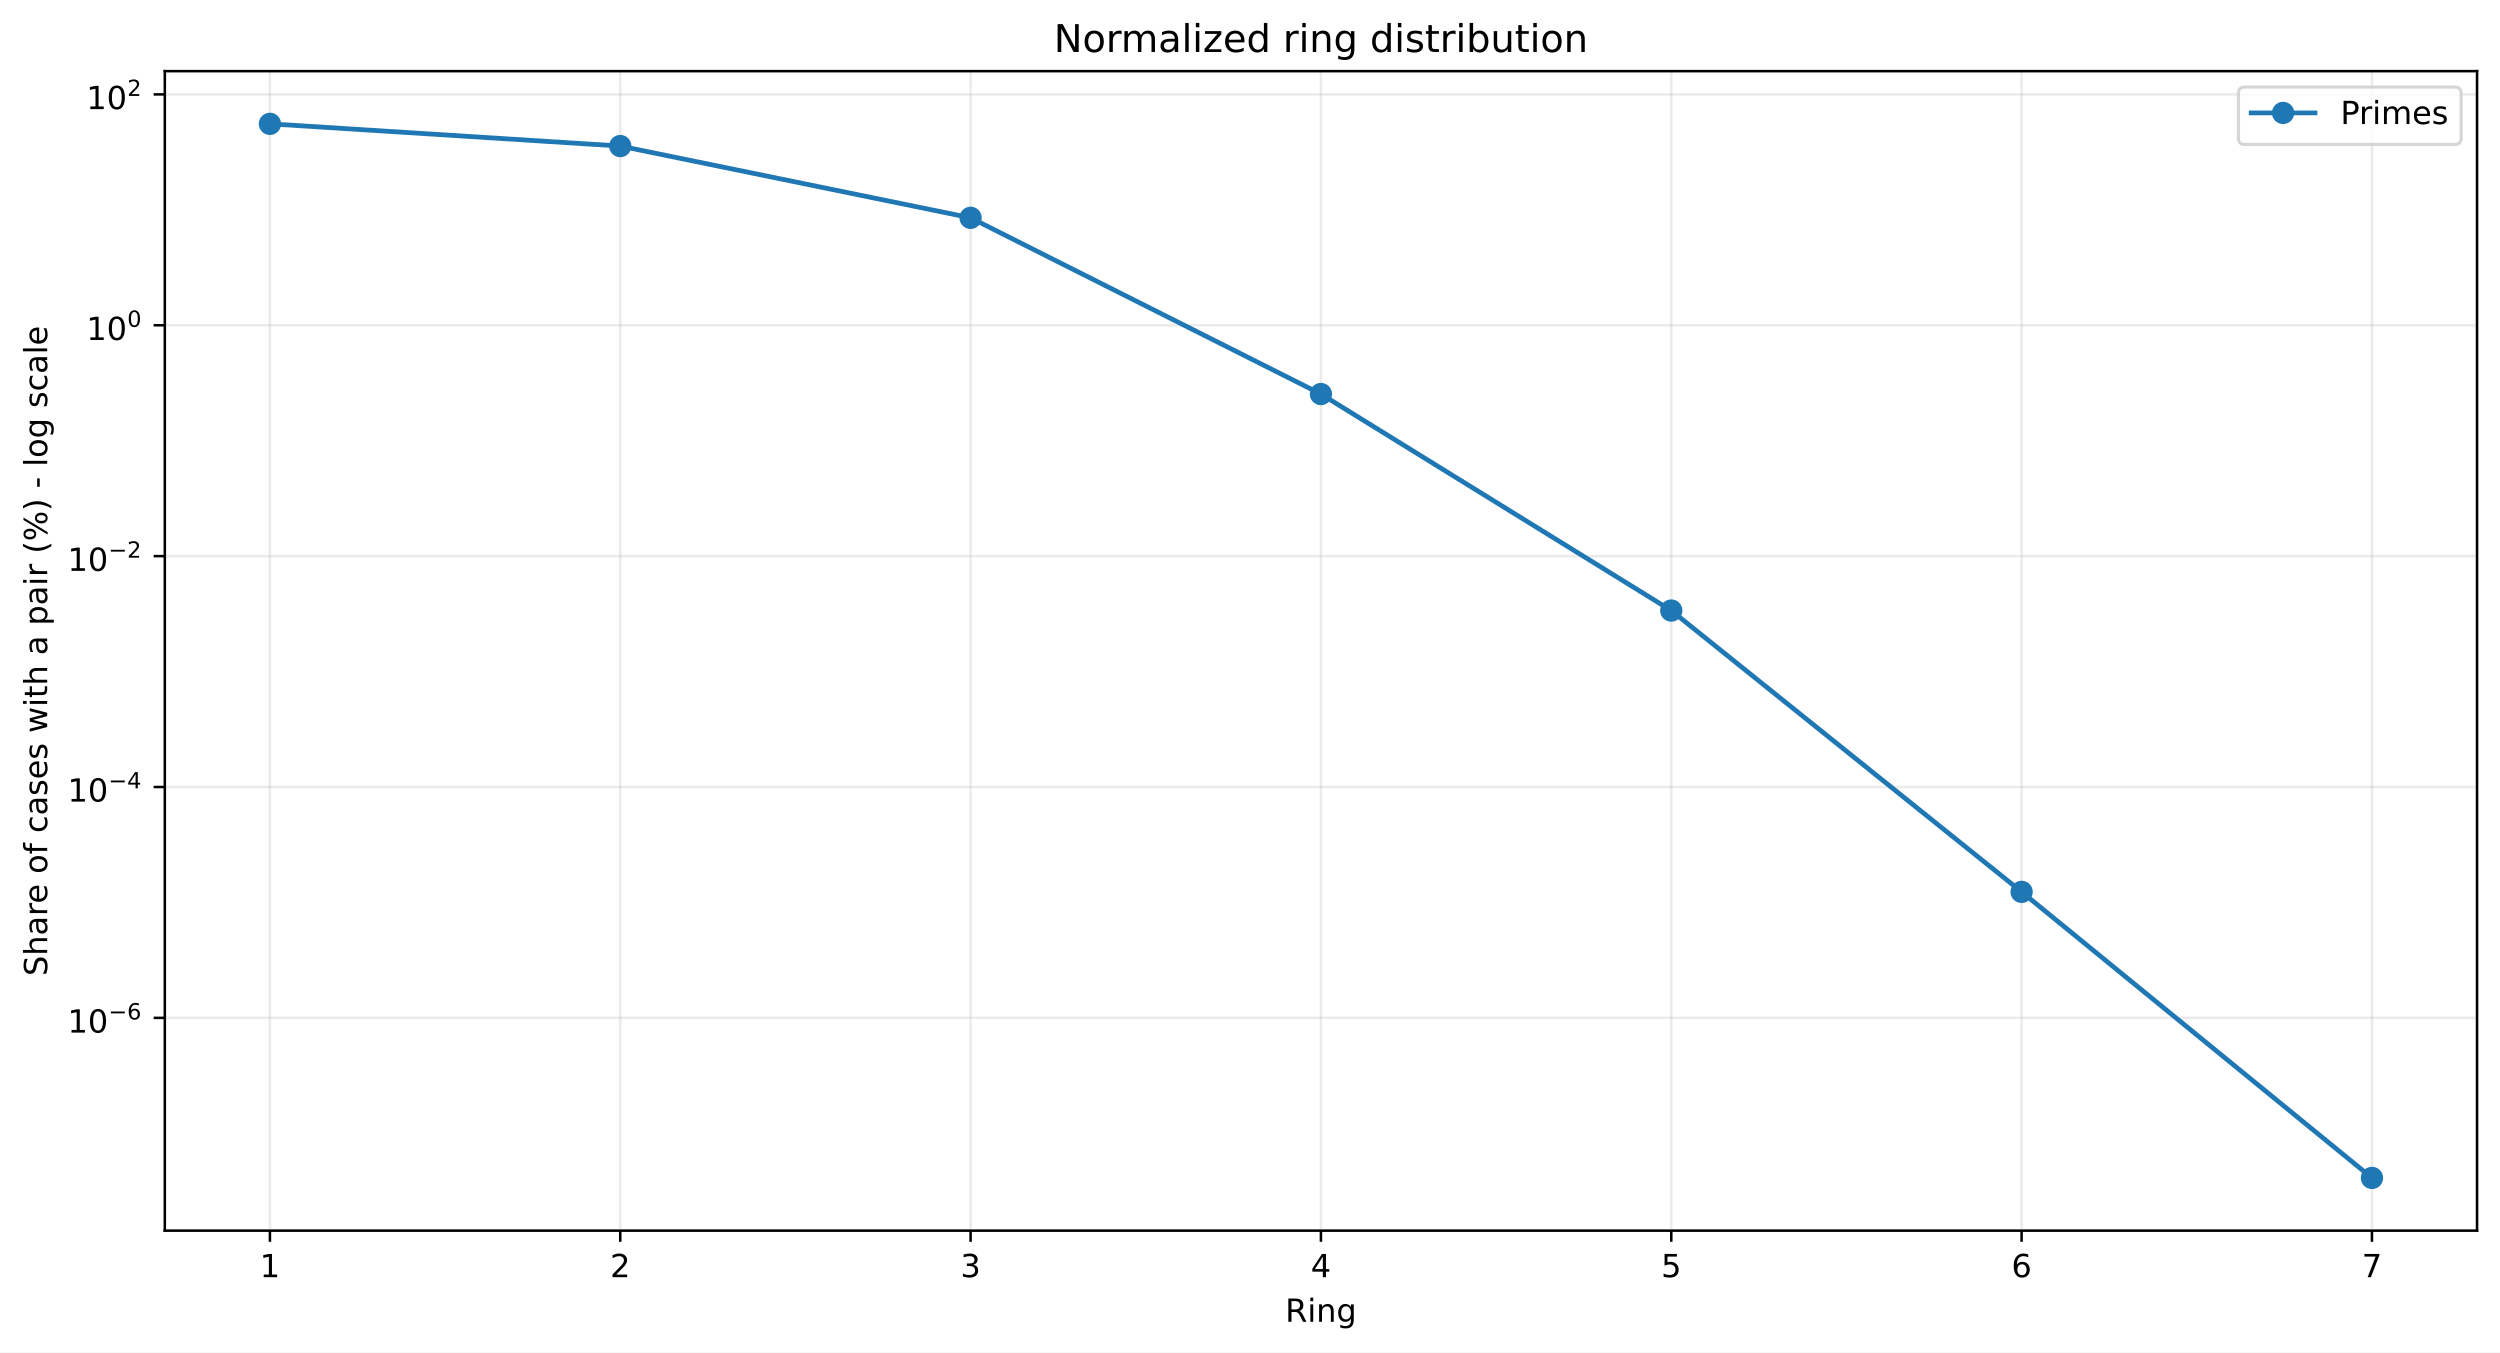
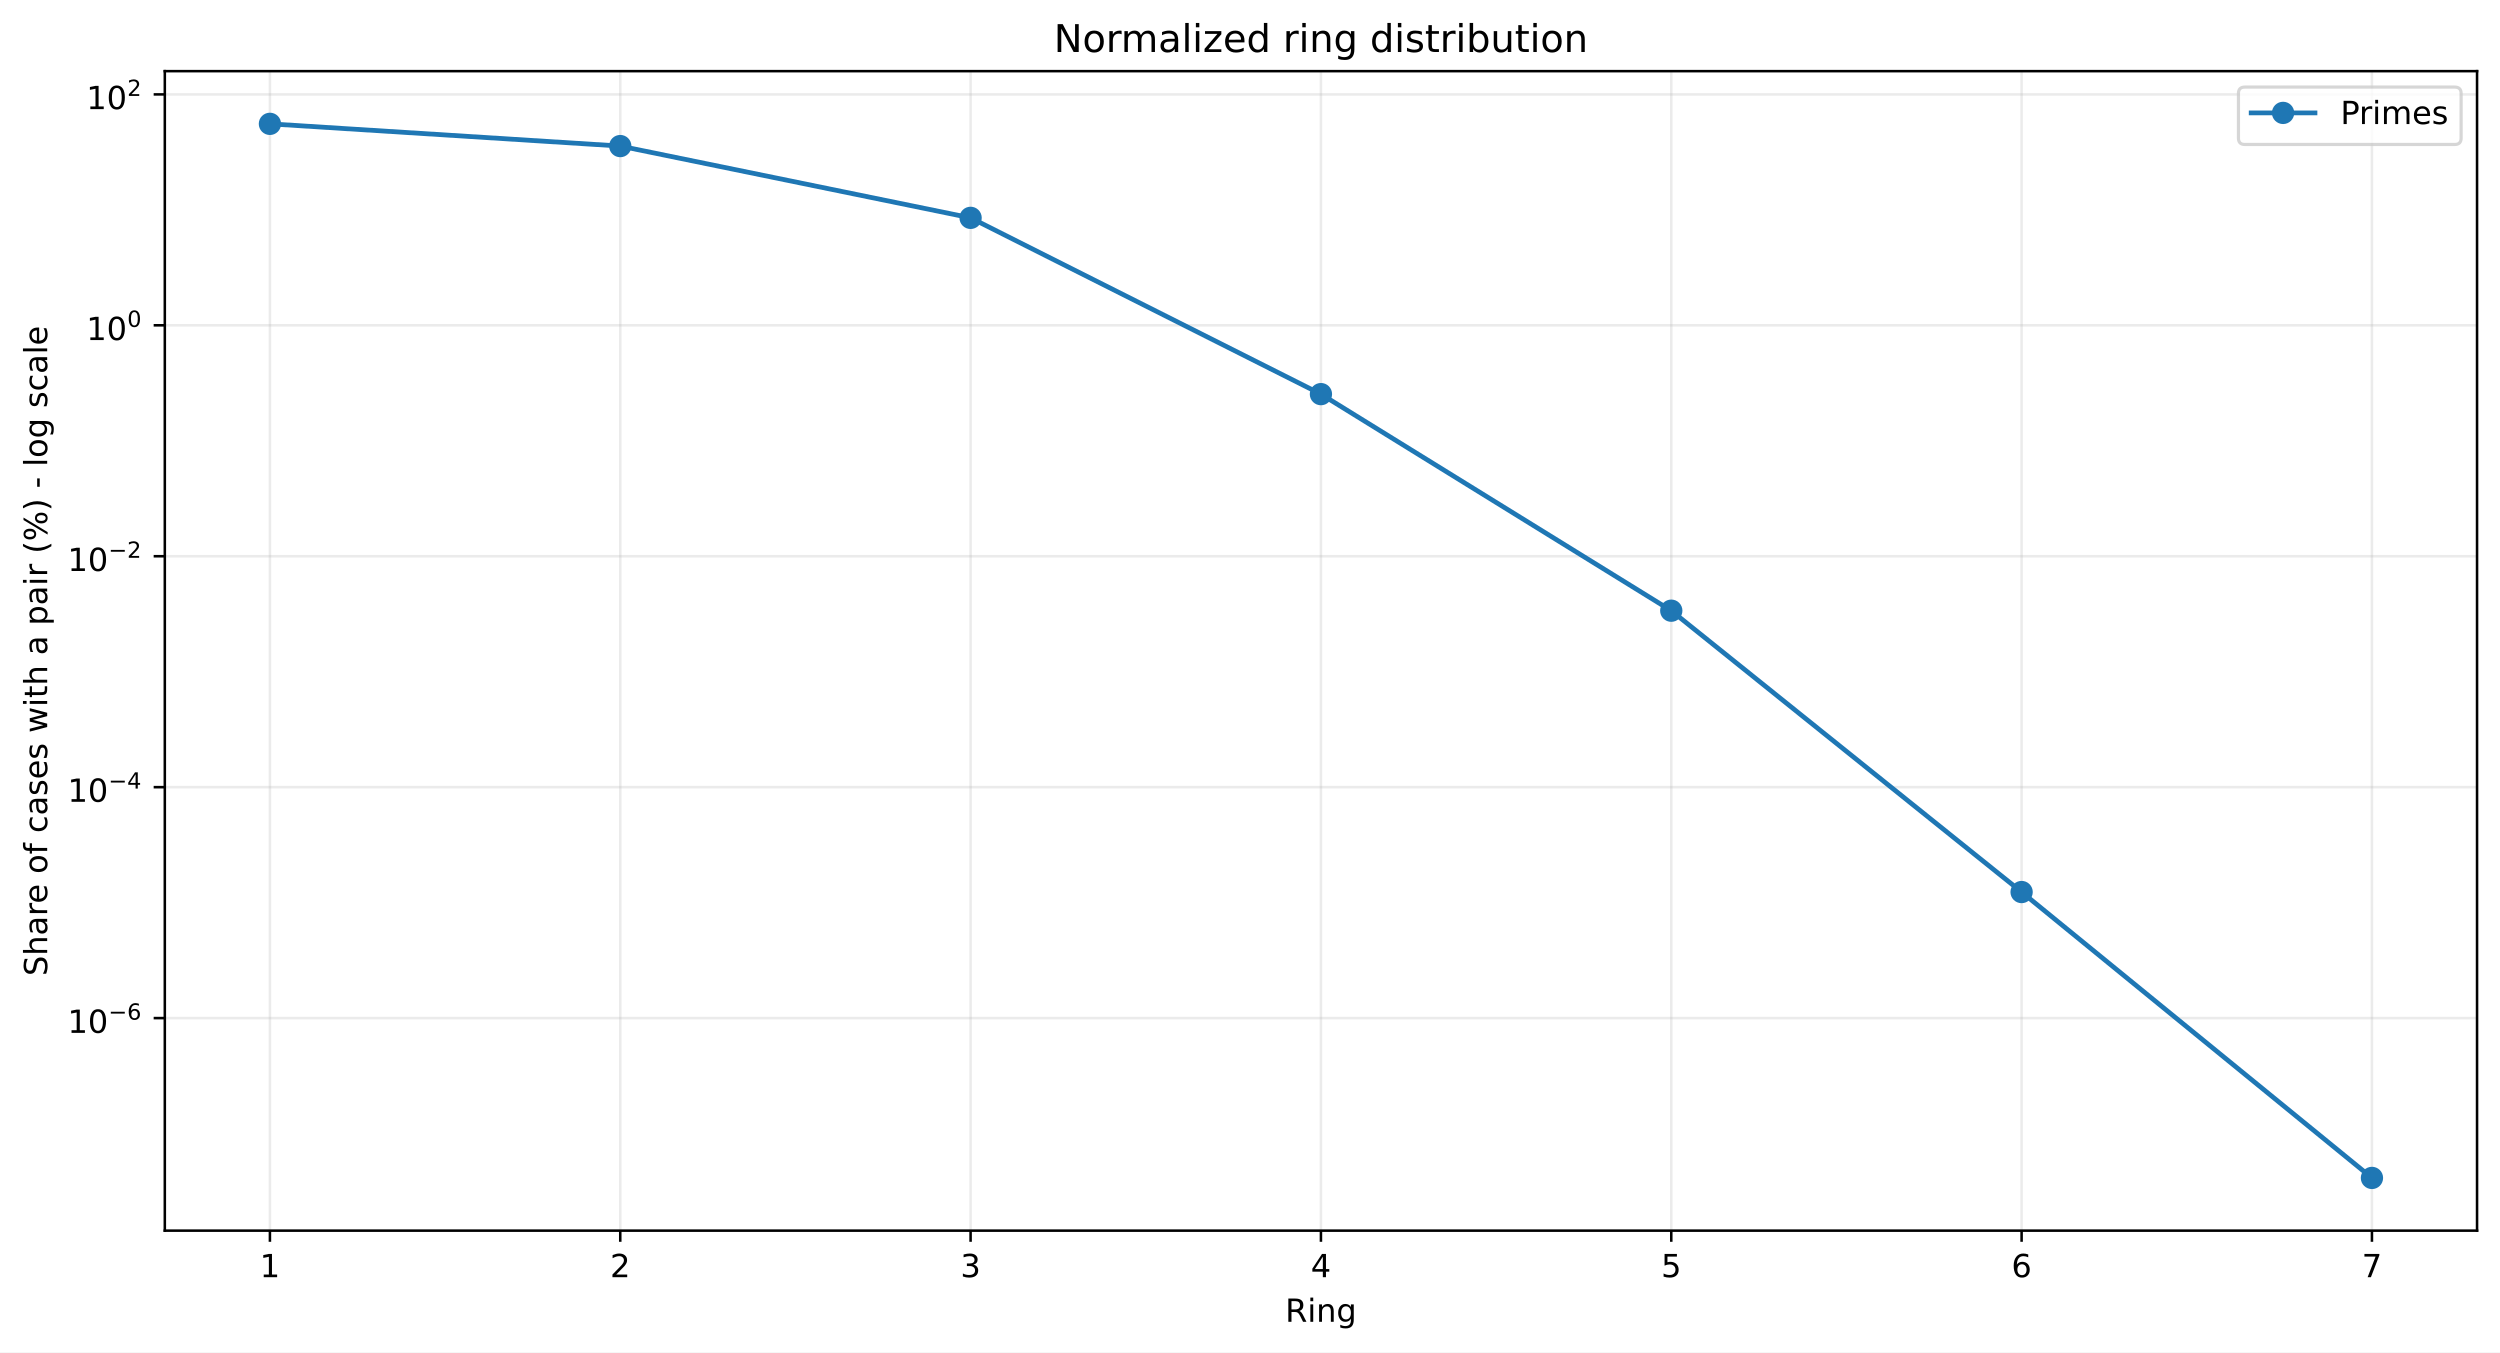
<svg xmlns="http://www.w3.org/2000/svg" xmlns:xlink="http://www.w3.org/1999/xlink" width="784.218pt" height="424.237pt" viewBox="0 0 784.218 424.237" version="1.1">
  <defs>
    <style type="text/css">*{stroke-linejoin: round; stroke-linecap: butt}</style>
  </defs>
  <g id="figure_1">
    <g id="patch_1">
      <path d="M 0 424.237  L 784.218 424.237  L 784.218 0  L 0 0  z " style="fill: #ffffff" />
    </g>
    <g id="axes_1">
      <g id="patch_2">
        <path d="M 51.701 386.036  L 777.018 386.036  L 777.018 22.318  L 51.701 22.318  z " style="fill: #ffffff" />
      </g>
      <g id="matplotlib.axis_1">
        <g id="xtick_1">
          <g id="line2d_1">
-             <path d="M 84.67 386.036  L 84.67 22.318  " clip-path="url(#p1844ee1f89)" style="fill: none; stroke: #b0b0b0; stroke-opacity: 0.25; stroke-width: 0.8; stroke-linecap: square" />
+             <path d="M 84.67 386.036  L 84.67 22.318  " clip-path="url(#p74132bd4b8)" style="fill: none; stroke: #b0b0b0; stroke-opacity: 0.25; stroke-width: 0.8; stroke-linecap: square" />
          </g>
          <g id="line2d_2">
            <defs>
-               <path id="ma1260b4578" d="M 0 0  L 0 3.5  " style="stroke: #000000; stroke-width: 0.8" />
+               <path id="m4748b10708" d="M 0 0  L 0 3.5  " style="stroke: #000000; stroke-width: 0.8" />
            </defs>
            <g>
-               <use xlink:href="#ma1260b4578" x="84.67" y="386.036" style="stroke: #000000; stroke-width: 0.8" />
+               <use xlink:href="#m4748b10708" x="84.67" y="386.036" style="stroke: #000000; stroke-width: 0.8" />
            </g>
          </g>
          <g id="text_1">
            <g transform="translate(81.48852 400.6334) scale(0.1 -0.1)">
              <defs>
                <path id="DejaVuSans-14" d="M 794 531  L 1825 531  L 1825 4091  L 703 3866  L 703 4441  L 1819 4666  L 2450 4666  L 2450 531  L 3481 531  L 3481 0  L 794 0  L 794 531  z " transform="scale(0.015625)" />
              </defs>
              <use xlink:href="#DejaVuSans-14" />
            </g>
          </g>
        </g>
        <g id="xtick_2">
          <g id="line2d_3">
-             <path d="M 194.566 386.036  L 194.566 22.318  " clip-path="url(#p1844ee1f89)" style="fill: none; stroke: #b0b0b0; stroke-opacity: 0.25; stroke-width: 0.8; stroke-linecap: square" />
+             <path d="M 194.566 386.036  L 194.566 22.318  " clip-path="url(#p74132bd4b8)" style="fill: none; stroke: #b0b0b0; stroke-opacity: 0.25; stroke-width: 0.8; stroke-linecap: square" />
          </g>
          <g id="line2d_4">
            <g>
-               <use xlink:href="#ma1260b4578" x="194.566" y="386.036" style="stroke: #000000; stroke-width: 0.8" />
+               <use xlink:href="#m4748b10708" x="194.566" y="386.036" style="stroke: #000000; stroke-width: 0.8" />
            </g>
          </g>
          <g id="text_2">
            <g transform="translate(191.3851 400.6334) scale(0.1 -0.1)">
              <defs>
                <path id="DejaVuSans-15" d="M 1228 531  L 3431 531  L 3431 0  L 469 0  L 469 531  Q 828 903 1448 1529  Q 2069 2156 2228 2338  Q 2531 2678 2651 2914  Q 2772 3150 2772 3378  Q 2772 3750 2511 3984  Q 2250 4219 1831 4219  Q 1534 4219 1204 4116  Q 875 4013 500 3803  L 500 4441  Q 881 4594 1212 4672  Q 1544 4750 1819 4750  Q 2544 4750 2975 4387  Q 3406 4025 3406 3419  Q 3406 3131 3298 2873  Q 3191 2616 2906 2266  Q 2828 2175 2409 1742  Q 1991 1309 1228 531  z " transform="scale(0.015625)" />
              </defs>
              <use xlink:href="#DejaVuSans-15" />
            </g>
          </g>
        </g>
        <g id="xtick_3">
          <g id="line2d_5">
-             <path d="M 304.463 386.036  L 304.463 22.318  " clip-path="url(#p1844ee1f89)" style="fill: none; stroke: #b0b0b0; stroke-opacity: 0.25; stroke-width: 0.8; stroke-linecap: square" />
+             <path d="M 304.463 386.036  L 304.463 22.318  " clip-path="url(#p74132bd4b8)" style="fill: none; stroke: #b0b0b0; stroke-opacity: 0.25; stroke-width: 0.8; stroke-linecap: square" />
          </g>
          <g id="line2d_6">
            <g>
-               <use xlink:href="#ma1260b4578" x="304.463" y="386.036" style="stroke: #000000; stroke-width: 0.8" />
+               <use xlink:href="#m4748b10708" x="304.463" y="386.036" style="stroke: #000000; stroke-width: 0.8" />
            </g>
          </g>
          <g id="text_3">
            <g transform="translate(301.2817 400.6334) scale(0.1 -0.1)">
              <defs>
                <path id="DejaVuSans-16" d="M 2597 2516  Q 3050 2419 3304 2112  Q 3559 1806 3559 1356  Q 3559 666 3084 287  Q 2609 -91 1734 -91  Q 1441 -91 1130 -33  Q 819 25 488 141  L 488 750  Q 750 597 1062 519  Q 1375 441 1716 441  Q 2309 441 2620 675  Q 2931 909 2931 1356  Q 2931 1769 2642 2001  Q 2353 2234 1838 2234  L 1294 2234  L 1294 2753  L 1863 2753  Q 2328 2753 2575 2939  Q 2822 3125 2822 3475  Q 2822 3834 2567 4026  Q 2313 4219 1838 4219  Q 1578 4219 1281 4162  Q 984 4106 628 3988  L 628 4550  Q 988 4650 1302 4700  Q 1616 4750 1894 4750  Q 2613 4750 3031 4423  Q 3450 4097 3450 3541  Q 3450 3153 3228 2886  Q 3006 2619 2597 2516  z " transform="scale(0.015625)" />
              </defs>
              <use xlink:href="#DejaVuSans-16" />
            </g>
          </g>
        </g>
        <g id="xtick_4">
          <g id="line2d_7">
-             <path d="M 414.36 386.036  L 414.36 22.318  " clip-path="url(#p1844ee1f89)" style="fill: none; stroke: #b0b0b0; stroke-opacity: 0.25; stroke-width: 0.8; stroke-linecap: square" />
+             <path d="M 414.36 386.036  L 414.36 22.318  " clip-path="url(#p74132bd4b8)" style="fill: none; stroke: #b0b0b0; stroke-opacity: 0.25; stroke-width: 0.8; stroke-linecap: square" />
          </g>
          <g id="line2d_8">
            <g>
-               <use xlink:href="#ma1260b4578" x="414.36" y="386.036" style="stroke: #000000; stroke-width: 0.8" />
+               <use xlink:href="#m4748b10708" x="414.36" y="386.036" style="stroke: #000000; stroke-width: 0.8" />
            </g>
          </g>
          <g id="text_4">
            <g transform="translate(411.1784 400.6334) scale(0.1 -0.1)">
              <defs>
                <path id="DejaVuSans-17" d="M 2419 4116  L 825 1625  L 2419 1625  L 2419 4116  z M 2253 4666  L 3047 4666  L 3047 1625  L 3713 1625  L 3713 1100  L 3047 1100  L 3047 0  L 2419 0  L 2419 1100  L 313 1100  L 313 1709  L 2253 4666  z " transform="scale(0.015625)" />
              </defs>
              <use xlink:href="#DejaVuSans-17" />
            </g>
          </g>
        </g>
        <g id="xtick_5">
          <g id="line2d_9">
-             <path d="M 524.256 386.036  L 524.256 22.318  " clip-path="url(#p1844ee1f89)" style="fill: none; stroke: #b0b0b0; stroke-opacity: 0.25; stroke-width: 0.8; stroke-linecap: square" />
+             <path d="M 524.256 386.036  L 524.256 22.318  " clip-path="url(#p74132bd4b8)" style="fill: none; stroke: #b0b0b0; stroke-opacity: 0.25; stroke-width: 0.8; stroke-linecap: square" />
          </g>
          <g id="line2d_10">
            <g>
-               <use xlink:href="#ma1260b4578" x="524.256" y="386.036" style="stroke: #000000; stroke-width: 0.8" />
+               <use xlink:href="#m4748b10708" x="524.256" y="386.036" style="stroke: #000000; stroke-width: 0.8" />
            </g>
          </g>
          <g id="text_5">
            <g transform="translate(521.075 400.6334) scale(0.1 -0.1)">
              <defs>
                <path id="DejaVuSans-18" d="M 691 4666  L 3169 4666  L 3169 4134  L 1269 4134  L 1269 2991  Q 1406 3038 1543 3061  Q 1681 3084 1819 3084  Q 2600 3084 3056 2656  Q 3513 2228 3513 1497  Q 3513 744 3044 326  Q 2575 -91 1722 -91  Q 1428 -91 1123 -41  Q 819 9 494 109  L 494 744  Q 775 591 1075 516  Q 1375 441 1709 441  Q 2250 441 2565 725  Q 2881 1009 2881 1497  Q 2881 1984 2565 2268  Q 2250 2553 1709 2553  Q 1456 2553 1204 2497  Q 953 2441 691 2322  L 691 4666  z " transform="scale(0.015625)" />
              </defs>
              <use xlink:href="#DejaVuSans-18" />
            </g>
          </g>
        </g>
        <g id="xtick_6">
          <g id="line2d_11">
-             <path d="M 634.153 386.036  L 634.153 22.318  " clip-path="url(#p1844ee1f89)" style="fill: none; stroke: #b0b0b0; stroke-opacity: 0.25; stroke-width: 0.8; stroke-linecap: square" />
+             <path d="M 634.153 386.036  L 634.153 22.318  " clip-path="url(#p74132bd4b8)" style="fill: none; stroke: #b0b0b0; stroke-opacity: 0.25; stroke-width: 0.8; stroke-linecap: square" />
          </g>
          <g id="line2d_12">
            <g>
-               <use xlink:href="#ma1260b4578" x="634.153" y="386.036" style="stroke: #000000; stroke-width: 0.8" />
+               <use xlink:href="#m4748b10708" x="634.153" y="386.036" style="stroke: #000000; stroke-width: 0.8" />
            </g>
          </g>
          <g id="text_6">
            <g transform="translate(630.9716 400.6334) scale(0.1 -0.1)">
              <defs>
                <path id="DejaVuSans-19" d="M 2113 2584  Q 1688 2584 1439 2293  Q 1191 2003 1191 1497  Q 1191 994 1439 701  Q 1688 409 2113 409  Q 2538 409 2786 701  Q 3034 994 3034 1497  Q 3034 2003 2786 2293  Q 2538 2584 2113 2584  z M 3366 4563  L 3366 3988  Q 3128 4100 2886 4159  Q 2644 4219 2406 4219  Q 1781 4219 1451 3797  Q 1122 3375 1075 2522  Q 1259 2794 1537 2939  Q 1816 3084 2150 3084  Q 2853 3084 3261 2657  Q 3669 2231 3669 1497  Q 3669 778 3244 343  Q 2819 -91 2113 -91  Q 1303 -91 875 529  Q 447 1150 447 2328  Q 447 3434 972 4092  Q 1497 4750 2381 4750  Q 2619 4750 2861 4703  Q 3103 4656 3366 4563  z " transform="scale(0.015625)" />
              </defs>
              <use xlink:href="#DejaVuSans-19" />
            </g>
          </g>
        </g>
        <g id="xtick_7">
          <g id="line2d_13">
-             <path d="M 744.049 386.036  L 744.049 22.318  " clip-path="url(#p1844ee1f89)" style="fill: none; stroke: #b0b0b0; stroke-opacity: 0.25; stroke-width: 0.8; stroke-linecap: square" />
+             <path d="M 744.049 386.036  L 744.049 22.318  " clip-path="url(#p74132bd4b8)" style="fill: none; stroke: #b0b0b0; stroke-opacity: 0.25; stroke-width: 0.8; stroke-linecap: square" />
          </g>
          <g id="line2d_14">
            <g>
-               <use xlink:href="#ma1260b4578" x="744.049" y="386.036" style="stroke: #000000; stroke-width: 0.8" />
+               <use xlink:href="#m4748b10708" x="744.049" y="386.036" style="stroke: #000000; stroke-width: 0.8" />
            </g>
          </g>
          <g id="text_7">
            <g transform="translate(740.8682 400.6334) scale(0.1 -0.1)">
              <defs>
                <path id="DejaVuSans-1a" d="M 525 4666  L 3525 4666  L 3525 4397  L 1831 0  L 1172 0  L 2766 4134  L 525 4134  L 525 4666  z " transform="scale(0.015625)" />
              </defs>
              <use xlink:href="#DejaVuSans-1a" />
            </g>
          </g>
        </g>
        <g id="text_8">
          <g transform="translate(403.1534 414.6342) scale(0.1 -0.1)">
            <defs>
              <path id="DejaVuSans-35" d="M 2841 2188  Q 3044 2119 3236 1894  Q 3428 1669 3622 1275  L 4263 0  L 3584 0  L 2988 1197  Q 2756 1666 2539 1819  Q 2322 1972 1947 1972  L 1259 1972  L 1259 0  L 628 0  L 628 4666  L 2053 4666  Q 2853 4666 3247 4331  Q 3641 3997 3641 3322  Q 3641 2881 3436 2590  Q 3231 2300 2841 2188  z M 1259 4147  L 1259 2491  L 2053 2491  Q 2509 2491 2742 2702  Q 2975 2913 2975 3322  Q 2975 3731 2742 3939  Q 2509 4147 2053 4147  L 1259 4147  z " transform="scale(0.015625)" />
              <path id="DejaVuSans-4c" d="M 603 3500  L 1178 3500  L 1178 0  L 603 0  L 603 3500  z M 603 4863  L 1178 4863  L 1178 4134  L 603 4134  L 603 4863  z " transform="scale(0.015625)" />
              <path id="DejaVuSans-51" d="M 3513 2113  L 3513 0  L 2938 0  L 2938 2094  Q 2938 2591 2744 2837  Q 2550 3084 2163 3084  Q 1697 3084 1428 2787  Q 1159 2491 1159 1978  L 1159 0  L 581 0  L 581 3500  L 1159 3500  L 1159 2956  Q 1366 3272 1645 3428  Q 1925 3584 2291 3584  Q 2894 3584 3203 3211  Q 3513 2838 3513 2113  z " transform="scale(0.015625)" />
              <path id="DejaVuSans-4a" d="M 2906 1791  Q 2906 2416 2648 2759  Q 2391 3103 1925 3103  Q 1463 3103 1205 2759  Q 947 2416 947 1791  Q 947 1169 1205 825  Q 1463 481 1925 481  Q 2391 481 2648 825  Q 2906 1169 2906 1791  z M 3481 434  Q 3481 -459 3084 -895  Q 2688 -1331 1869 -1331  Q 1566 -1331 1297 -1286  Q 1028 -1241 775 -1147  L 775 -588  Q 1028 -725 1275 -790  Q 1522 -856 1778 -856  Q 2344 -856 2625 -561  Q 2906 -266 2906 331  L 2906 616  Q 2728 306 2450 153  Q 2172 0 1784 0  Q 1141 0 747 490  Q 353 981 353 1791  Q 353 2603 747 3093  Q 1141 3584 1784 3584  Q 2172 3584 2450 3431  Q 2728 3278 2906 2969  L 2906 3500  L 3481 3500  L 3481 434  z " transform="scale(0.015625)" />
            </defs>
            <use xlink:href="#DejaVuSans-35" />
            <use xlink:href="#DejaVuSans-4c" transform="translate(69.48438 0)" />
            <use xlink:href="#DejaVuSans-51" transform="translate(97.26562 0)" />
            <use xlink:href="#DejaVuSans-4a" transform="translate(160.6406 0)" />
          </g>
        </g>
      </g>
      <g id="matplotlib.axis_2">
        <g id="ytick_1">
          <g id="line2d_15">
-             <path d="M 51.701 319.287  L 777.018 319.287  " clip-path="url(#p1844ee1f89)" style="fill: none; stroke: #b0b0b0; stroke-opacity: 0.25; stroke-width: 0.8; stroke-linecap: square" />
+             <path d="M 51.701 319.363  L 777.018 319.363  " clip-path="url(#p74132bd4b8)" style="fill: none; stroke: #b0b0b0; stroke-opacity: 0.25; stroke-width: 0.8; stroke-linecap: square" />
          </g>
          <g id="line2d_16">
            <defs>
-               <path id="m6f405583f9" d="M 0 0  L -3.5 0  " style="stroke: #000000; stroke-width: 0.8" />
+               <path id="m7e02e4cb93" d="M 0 0  L -3.5 0  " style="stroke: #000000; stroke-width: 0.8" />
            </defs>
            <g>
-               <use xlink:href="#m6f405583f9" x="51.701" y="319.287" style="stroke: #000000; stroke-width: 0.8" />
+               <use xlink:href="#m7e02e4cb93" x="51.701" y="319.363" style="stroke: #000000; stroke-width: 0.8" />
            </g>
          </g>
          <g id="text_9">
-             <g transform="translate(21.20078 323.9866) scale(0.1 -0.1)">
+             <g transform="translate(21.20078 324.0632) scale(0.1 -0.1)">
              <defs>
                <path id="DejaVuSans-13" d="M 2034 4250  Q 1547 4250 1301 3770  Q 1056 3291 1056 2328  Q 1056 1369 1301 889  Q 1547 409 2034 409  Q 2525 409 2770 889  Q 3016 1369 3016 2328  Q 3016 3291 2770 3770  Q 2525 4250 2034 4250  z M 2034 4750  Q 2819 4750 3233 4129  Q 3647 3509 3647 2328  Q 3647 1150 3233 529  Q 2819 -91 2034 -91  Q 1250 -91 836 529  Q 422 1150 422 2328  Q 422 3509 836 4129  Q 1250 4750 2034 4750  z " transform="scale(0.015625)" />
                <path id="DejaVuSans-c9c" d="M 678 2272  L 4684 2272  L 4684 1741  L 678 1741  L 678 2272  z " transform="scale(0.015625)" />
              </defs>
              <use xlink:href="#DejaVuSans-14" transform="translate(0 0.746875)" />
              <use xlink:href="#DejaVuSans-13" transform="translate(63.62305 0.746875)" />
              <use xlink:href="#DejaVuSans-c9c" transform="translate(128.2031 42.04688) scale(0.7)" />
              <use xlink:href="#DejaVuSans-19" transform="translate(186.8555 42.04688) scale(0.7)" />
            </g>
          </g>
        </g>
        <g id="ytick_2">
          <g id="line2d_17">
-             <path d="M 51.701 246.867  L 777.018 246.867  " clip-path="url(#p1844ee1f89)" style="fill: none; stroke: #b0b0b0; stroke-opacity: 0.25; stroke-width: 0.8; stroke-linecap: square" />
+             <path d="M 51.701 246.924  L 777.018 246.924  " clip-path="url(#p74132bd4b8)" style="fill: none; stroke: #b0b0b0; stroke-opacity: 0.25; stroke-width: 0.8; stroke-linecap: square" />
          </g>
          <g id="line2d_18">
            <g>
-               <use xlink:href="#m6f405583f9" x="51.701" y="246.867" style="stroke: #000000; stroke-width: 0.8" />
+               <use xlink:href="#m7e02e4cb93" x="51.701" y="246.924" style="stroke: #000000; stroke-width: 0.8" />
            </g>
          </g>
          <g id="text_10">
-             <g transform="translate(21.20078 251.5168) scale(0.1 -0.1)">
+             <g transform="translate(21.20078 251.5736) scale(0.1 -0.1)">
              <use xlink:href="#DejaVuSans-14" transform="translate(0 0.665625)" />
              <use xlink:href="#DejaVuSans-13" transform="translate(63.62305 0.665625)" />
              <use xlink:href="#DejaVuSans-c9c" transform="translate(128.2031 41.96563) scale(0.7)" />
              <use xlink:href="#DejaVuSans-17" transform="translate(186.8555 41.96563) scale(0.7)" />
            </g>
          </g>
        </g>
        <g id="ytick_3">
          <g id="line2d_19">
-             <path d="M 51.701 174.447  L 777.018 174.447  " clip-path="url(#p1844ee1f89)" style="fill: none; stroke: #b0b0b0; stroke-opacity: 0.25; stroke-width: 0.8; stroke-linecap: square" />
+             <path d="M 51.701 174.484  L 777.018 174.484  " clip-path="url(#p74132bd4b8)" style="fill: none; stroke: #b0b0b0; stroke-opacity: 0.25; stroke-width: 0.8; stroke-linecap: square" />
          </g>
          <g id="line2d_20">
            <g>
-               <use xlink:href="#m6f405583f9" x="51.701" y="174.447" style="stroke: #000000; stroke-width: 0.8" />
+               <use xlink:href="#m7e02e4cb93" x="51.701" y="174.484" style="stroke: #000000; stroke-width: 0.8" />
            </g>
          </g>
          <g id="text_11">
-             <g transform="translate(21.20078 179.147) scale(0.1 -0.1)">
+             <g transform="translate(21.20078 179.184) scale(0.1 -0.1)">
              <use xlink:href="#DejaVuSans-14" transform="translate(0 0.746875)" />
              <use xlink:href="#DejaVuSans-13" transform="translate(63.62305 0.746875)" />
              <use xlink:href="#DejaVuSans-c9c" transform="translate(128.2031 42.04688) scale(0.7)" />
              <use xlink:href="#DejaVuSans-15" transform="translate(186.8555 42.04688) scale(0.7)" />
            </g>
          </g>
        </g>
        <g id="ytick_4">
          <g id="line2d_21">
-             <path d="M 51.701 102.027  L 777.018 102.027  " clip-path="url(#p1844ee1f89)" style="fill: none; stroke: #b0b0b0; stroke-opacity: 0.25; stroke-width: 0.8; stroke-linecap: square" />
+             <path d="M 51.701 102.044  L 777.018 102.044  " clip-path="url(#p74132bd4b8)" style="fill: none; stroke: #b0b0b0; stroke-opacity: 0.25; stroke-width: 0.8; stroke-linecap: square" />
          </g>
          <g id="line2d_22">
            <g>
-               <use xlink:href="#m6f405583f9" x="51.701" y="102.027" style="stroke: #000000; stroke-width: 0.8" />
+               <use xlink:href="#m7e02e4cb93" x="51.701" y="102.044" style="stroke: #000000; stroke-width: 0.8" />
            </g>
          </g>
          <g id="text_12">
-             <g transform="translate(27.10078 106.7272) scale(0.1 -0.1)">
+             <g transform="translate(27.10078 106.7444) scale(0.1 -0.1)">
              <use xlink:href="#DejaVuSans-14" transform="translate(0 0.746875)" />
              <use xlink:href="#DejaVuSans-13" transform="translate(63.62305 0.746875)" />
              <use xlink:href="#DejaVuSans-13" transform="translate(128.2031 42.04688) scale(0.7)" />
            </g>
          </g>
        </g>
        <g id="ytick_5">
          <g id="line2d_23">
-             <path d="M 51.701 29.607  L 777.018 29.607  " clip-path="url(#p1844ee1f89)" style="fill: none; stroke: #b0b0b0; stroke-opacity: 0.25; stroke-width: 0.8; stroke-linecap: square" />
+             <path d="M 51.701 29.605  L 777.018 29.605  " clip-path="url(#p74132bd4b8)" style="fill: none; stroke: #b0b0b0; stroke-opacity: 0.25; stroke-width: 0.8; stroke-linecap: square" />
          </g>
          <g id="line2d_24">
            <g>
-               <use xlink:href="#m6f405583f9" x="51.701" y="29.607" style="stroke: #000000; stroke-width: 0.8" />
+               <use xlink:href="#m7e02e4cb93" x="51.701" y="29.605" style="stroke: #000000; stroke-width: 0.8" />
            </g>
          </g>
          <g id="text_13">
-             <g transform="translate(27.10078 34.30736) scale(0.1 -0.1)">
+             <g transform="translate(27.10078 34.30483) scale(0.1 -0.1)">
              <use xlink:href="#DejaVuSans-14" transform="translate(0 0.746875)" />
              <use xlink:href="#DejaVuSans-13" transform="translate(63.62305 0.746875)" />
              <use xlink:href="#DejaVuSans-15" transform="translate(128.2031 42.04688) scale(0.7)" />
            </g>
          </g>
        </g>
        <g id="text_14">
          <g transform="translate(14.79844 306.1426) rotate(-90) scale(0.1 -0.1)">
            <defs>
              <path id="DejaVuSans-36" d="M 3425 4513  L 3425 3897  Q 3066 4069 2747 4153  Q 2428 4238 2131 4238  Q 1616 4238 1336 4038  Q 1056 3838 1056 3469  Q 1056 3159 1242 3001  Q 1428 2844 1947 2747  L 2328 2669  Q 3034 2534 3370 2195  Q 3706 1856 3706 1288  Q 3706 609 3251 259  Q 2797 -91 1919 -91  Q 1588 -91 1214 -16  Q 841 59 441 206  L 441 856  Q 825 641 1194 531  Q 1563 422 1919 422  Q 2459 422 2753 634  Q 3047 847 3047 1241  Q 3047 1584 2836 1778  Q 2625 1972 2144 2069  L 1759 2144  Q 1053 2284 737 2584  Q 422 2884 422 3419  Q 422 4038 858 4394  Q 1294 4750 2059 4750  Q 2388 4750 2728 4690  Q 3069 4631 3425 4513  z " transform="scale(0.015625)" />
              <path id="DejaVuSans-4b" d="M 3513 2113  L 3513 0  L 2938 0  L 2938 2094  Q 2938 2591 2744 2837  Q 2550 3084 2163 3084  Q 1697 3084 1428 2787  Q 1159 2491 1159 1978  L 1159 0  L 581 0  L 581 4863  L 1159 4863  L 1159 2956  Q 1366 3272 1645 3428  Q 1925 3584 2291 3584  Q 2894 3584 3203 3211  Q 3513 2838 3513 2113  z " transform="scale(0.015625)" />
              <path id="DejaVuSans-44" d="M 2194 1759  Q 1497 1759 1228 1600  Q 959 1441 959 1056  Q 959 750 1161 570  Q 1363 391 1709 391  Q 2188 391 2477 730  Q 2766 1069 2766 1631  L 2766 1759  L 2194 1759  z M 3341 1997  L 3341 0  L 2766 0  L 2766 531  Q 2569 213 2275 61  Q 1981 -91 1556 -91  Q 1019 -91 701 211  Q 384 513 384 1019  Q 384 1609 779 1909  Q 1175 2209 1959 2209  L 2766 2209  L 2766 2266  Q 2766 2663 2505 2880  Q 2244 3097 1772 3097  Q 1472 3097 1187 3025  Q 903 2953 641 2809  L 641 3341  Q 956 3463 1253 3523  Q 1550 3584 1831 3584  Q 2591 3584 2966 3190  Q 3341 2797 3341 1997  z " transform="scale(0.015625)" />
              <path id="DejaVuSans-55" d="M 2631 2963  Q 2534 3019 2420 3045  Q 2306 3072 2169 3072  Q 1681 3072 1420 2755  Q 1159 2438 1159 1844  L 1159 0  L 581 0  L 581 3500  L 1159 3500  L 1159 2956  Q 1341 3275 1631 3429  Q 1922 3584 2338 3584  Q 2397 3584 2469 3576  Q 2541 3569 2628 3553  L 2631 2963  z " transform="scale(0.015625)" />
              <path id="DejaVuSans-48" d="M 3597 1894  L 3597 1613  L 953 1613  Q 991 1019 1311 708  Q 1631 397 2203 397  Q 2534 397 2845 478  Q 3156 559 3463 722  L 3463 178  Q 3153 47 2828 -22  Q 2503 -91 2169 -91  Q 1331 -91 842 396  Q 353 884 353 1716  Q 353 2575 817 3079  Q 1281 3584 2069 3584  Q 2775 3584 3186 3129  Q 3597 2675 3597 1894  z M 3022 2063  Q 3016 2534 2758 2815  Q 2500 3097 2075 3097  Q 1594 3097 1305 2825  Q 1016 2553 972 2059  L 3022 2063  z " transform="scale(0.015625)" />
              <path id="DejaVuSans-3" transform="scale(0.015625)" />
              <path id="DejaVuSans-52" d="M 1959 3097  Q 1497 3097 1228 2736  Q 959 2375 959 1747  Q 959 1119 1226 758  Q 1494 397 1959 397  Q 2419 397 2687 759  Q 2956 1122 2956 1747  Q 2956 2369 2687 2733  Q 2419 3097 1959 3097  z M 1959 3584  Q 2709 3584 3137 3096  Q 3566 2609 3566 1747  Q 3566 888 3137 398  Q 2709 -91 1959 -91  Q 1206 -91 779 398  Q 353 888 353 1747  Q 353 2609 779 3096  Q 1206 3584 1959 3584  z " transform="scale(0.015625)" />
              <path id="DejaVuSans-49" d="M 2375 4863  L 2375 4384  L 1825 4384  Q 1516 4384 1395 4259  Q 1275 4134 1275 3809  L 1275 3500  L 2222 3500  L 2222 3053  L 1275 3053  L 1275 0  L 697 0  L 697 3053  L 147 3053  L 147 3500  L 697 3500  L 697 3744  Q 697 4328 969 4595  Q 1241 4863 1831 4863  L 2375 4863  z " transform="scale(0.015625)" />
              <path id="DejaVuSans-46" d="M 3122 3366  L 3122 2828  Q 2878 2963 2633 3030  Q 2388 3097 2138 3097  Q 1578 3097 1268 2742  Q 959 2388 959 1747  Q 959 1106 1268 751  Q 1578 397 2138 397  Q 2388 397 2633 464  Q 2878 531 3122 666  L 3122 134  Q 2881 22 2623 -34  Q 2366 -91 2075 -91  Q 1284 -91 818 406  Q 353 903 353 1747  Q 353 2603 823 3093  Q 1294 3584 2113 3584  Q 2378 3584 2631 3529  Q 2884 3475 3122 3366  z " transform="scale(0.015625)" />
              <path id="DejaVuSans-56" d="M 2834 3397  L 2834 2853  Q 2591 2978 2328 3040  Q 2066 3103 1784 3103  Q 1356 3103 1142 2972  Q 928 2841 928 2578  Q 928 2378 1081 2264  Q 1234 2150 1697 2047  L 1894 2003  Q 2506 1872 2764 1633  Q 3022 1394 3022 966  Q 3022 478 2636 193  Q 2250 -91 1575 -91  Q 1294 -91 989 -36  Q 684 19 347 128  L 347 722  Q 666 556 975 473  Q 1284 391 1588 391  Q 1994 391 2212 530  Q 2431 669 2431 922  Q 2431 1156 2273 1281  Q 2116 1406 1581 1522  L 1381 1569  Q 847 1681 609 1914  Q 372 2147 372 2553  Q 372 3047 722 3315  Q 1072 3584 1716 3584  Q 2034 3584 2315 3537  Q 2597 3491 2834 3397  z " transform="scale(0.015625)" />
              <path id="DejaVuSans-5a" d="M 269 3500  L 844 3500  L 1563 769  L 2278 3500  L 2956 3500  L 3675 769  L 4391 3500  L 4966 3500  L 4050 0  L 3372 0  L 2619 2869  L 1863 0  L 1184 0  L 269 3500  z " transform="scale(0.015625)" />
              <path id="DejaVuSans-57" d="M 1172 4494  L 1172 3500  L 2356 3500  L 2356 3053  L 1172 3053  L 1172 1153  Q 1172 725 1289 603  Q 1406 481 1766 481  L 2356 481  L 2356 0  L 1766 0  Q 1100 0 847 248  Q 594 497 594 1153  L 594 3053  L 172 3053  L 172 3500  L 594 3500  L 594 4494  L 1172 4494  z " transform="scale(0.015625)" />
              <path id="DejaVuSans-53" d="M 1159 525  L 1159 -1331  L 581 -1331  L 581 3500  L 1159 3500  L 1159 2969  Q 1341 3281 1617 3432  Q 1894 3584 2278 3584  Q 2916 3584 3314 3078  Q 3713 2572 3713 1747  Q 3713 922 3314 415  Q 2916 -91 2278 -91  Q 1894 -91 1617 61  Q 1341 213 1159 525  z M 3116 1747  Q 3116 2381 2855 2742  Q 2594 3103 2138 3103  Q 1681 3103 1420 2742  Q 1159 2381 1159 1747  Q 1159 1113 1420 752  Q 1681 391 2138 391  Q 2594 391 2855 752  Q 3116 1113 3116 1747  z " transform="scale(0.015625)" />
              <path id="DejaVuSans-b" d="M 1984 4856  Q 1566 4138 1362 3434  Q 1159 2731 1159 2009  Q 1159 1288 1364 580  Q 1569 -128 1984 -844  L 1484 -844  Q 1016 -109 783 600  Q 550 1309 550 2009  Q 550 2706 781 3412  Q 1013 4119 1484 4856  L 1984 4856  z " transform="scale(0.015625)" />
              <path id="DejaVuSans-8" d="M 4653 2053  Q 4381 2053 4226 1822  Q 4072 1591 4072 1178  Q 4072 772 4226 539  Q 4381 306 4653 306  Q 4919 306 5073 539  Q 5228 772 5228 1178  Q 5228 1588 5073 1820  Q 4919 2053 4653 2053  z M 4653 2450  Q 5147 2450 5437 2106  Q 5728 1763 5728 1178  Q 5728 594 5436 251  Q 5144 -91 4653 -91  Q 4153 -91 3862 251  Q 3572 594 3572 1178  Q 3572 1766 3864 2108  Q 4156 2450 4653 2450  z M 1428 4353  Q 1159 4353 1004 4120  Q 850 3888 850 3481  Q 850 3069 1003 2837  Q 1156 2606 1428 2606  Q 1700 2606 1854 2837  Q 2009 3069 2009 3481  Q 2009 3884 1853 4118  Q 1697 4353 1428 4353  z M 4250 4750  L 4750 4750  L 1831 -91  L 1331 -91  L 4250 4750  z M 1428 4750  Q 1922 4750 2215 4408  Q 2509 4066 2509 3481  Q 2509 2891 2217 2550  Q 1925 2209 1428 2209  Q 931 2209 642 2551  Q 353 2894 353 3481  Q 353 4063 643 4406  Q 934 4750 1428 4750  z " transform="scale(0.015625)" />
              <path id="DejaVuSans-c" d="M 513 4856  L 1013 4856  Q 1481 4119 1714 3412  Q 1947 2706 1947 2009  Q 1947 1309 1714 600  Q 1481 -109 1013 -844  L 513 -844  Q 928 -128 1133 580  Q 1338 1288 1338 2009  Q 1338 2731 1133 3434  Q 928 4138 513 4856  z " transform="scale(0.015625)" />
              <path id="DejaVuSans-10" d="M 313 2009  L 1997 2009  L 1997 1497  L 313 1497  L 313 2009  z " transform="scale(0.015625)" />
              <path id="DejaVuSans-4f" d="M 603 4863  L 1178 4863  L 1178 0  L 603 0  L 603 4863  z " transform="scale(0.015625)" />
            </defs>
            <use xlink:href="#DejaVuSans-36" />
            <use xlink:href="#DejaVuSans-4b" transform="translate(63.48438 0)" />
            <use xlink:href="#DejaVuSans-44" transform="translate(126.8594 0)" />
            <use xlink:href="#DejaVuSans-55" transform="translate(188.1406 0)" />
            <use xlink:href="#DejaVuSans-48" transform="translate(227.0469 0)" />
            <use xlink:href="#DejaVuSans-3" transform="translate(288.5781 0)" />
            <use xlink:href="#DejaVuSans-52" transform="translate(320.3594 0)" />
            <use xlink:href="#DejaVuSans-49" transform="translate(381.5469 0)" />
            <use xlink:href="#DejaVuSans-3" transform="translate(416.75 0)" />
            <use xlink:href="#DejaVuSans-46" transform="translate(448.5312 0)" />
            <use xlink:href="#DejaVuSans-44" transform="translate(503.5156 0)" />
            <use xlink:href="#DejaVuSans-56" transform="translate(564.7969 0)" />
            <use xlink:href="#DejaVuSans-48" transform="translate(616.8906 0)" />
            <use xlink:href="#DejaVuSans-56" transform="translate(678.4219 0)" />
            <use xlink:href="#DejaVuSans-3" transform="translate(730.5156 0)" />
            <use xlink:href="#DejaVuSans-5a" transform="translate(762.2969 0)" />
            <use xlink:href="#DejaVuSans-4c" transform="translate(844.0781 0)" />
            <use xlink:href="#DejaVuSans-57" transform="translate(871.8594 0)" />
            <use xlink:href="#DejaVuSans-4b" transform="translate(911.0625 0)" />
            <use xlink:href="#DejaVuSans-3" transform="translate(974.4375 0)" />
            <use xlink:href="#DejaVuSans-44" transform="translate(1006.219 0)" />
            <use xlink:href="#DejaVuSans-3" transform="translate(1067.5 0)" />
            <use xlink:href="#DejaVuSans-53" transform="translate(1099.281 0)" />
            <use xlink:href="#DejaVuSans-44" transform="translate(1162.766 0)" />
            <use xlink:href="#DejaVuSans-4c" transform="translate(1224.047 0)" />
            <use xlink:href="#DejaVuSans-55" transform="translate(1251.828 0)" />
            <use xlink:href="#DejaVuSans-3" transform="translate(1292.938 0)" />
            <use xlink:href="#DejaVuSans-b" transform="translate(1324.719 0)" />
            <use xlink:href="#DejaVuSans-8" transform="translate(1363.734 0)" />
            <use xlink:href="#DejaVuSans-c" transform="translate(1458.75 0)" />
            <use xlink:href="#DejaVuSans-3" transform="translate(1497.766 0)" />
            <use xlink:href="#DejaVuSans-10" transform="translate(1529.547 0)" />
            <use xlink:href="#DejaVuSans-3" transform="translate(1565.625 0)" />
            <use xlink:href="#DejaVuSans-4f" transform="translate(1597.406 0)" />
            <use xlink:href="#DejaVuSans-52" transform="translate(1625.188 0)" />
            <use xlink:href="#DejaVuSans-4a" transform="translate(1686.375 0)" />
            <use xlink:href="#DejaVuSans-3" transform="translate(1749.859 0)" />
            <use xlink:href="#DejaVuSans-56" transform="translate(1781.641 0)" />
            <use xlink:href="#DejaVuSans-46" transform="translate(1833.734 0)" />
            <use xlink:href="#DejaVuSans-44" transform="translate(1888.719 0)" />
            <use xlink:href="#DejaVuSans-4f" transform="translate(1950 0)" />
            <use xlink:href="#DejaVuSans-48" transform="translate(1977.781 0)" />
          </g>
        </g>
      </g>
      <g id="line2d_25">
-         <path d="M 84.67 38.851  L 194.566 45.82  L 304.463 68.332  L 414.36 123.608  L 524.256 191.526  L 634.153 279.767  L 744.049 369.503  " clip-path="url(#p1844ee1f89)" style="fill: none; stroke: #1f77b4; stroke-width: 1.5; stroke-linecap: square" />
+         <path d="M 84.67 38.851  L 194.566 45.822  L 304.463 68.34  L 414.36 123.631  L 524.256 191.568  L 634.153 279.822  L 744.049 369.503  " clip-path="url(#p74132bd4b8)" style="fill: none; stroke: #1f77b4; stroke-width: 1.5; stroke-linecap: square" />
        <defs>
-           <path id="m08f1672f60" d="M 0 3  C 0.796 3 1.559 2.684 2.121 2.121  C 2.684 1.559 3 0.796 3 0  C 3 -0.796 2.684 -1.559 2.121 -2.121  C 1.559 -2.684 0.796 -3 0 -3  C -0.796 -3 -1.559 -2.684 -2.121 -2.121  C -2.684 -1.559 -3 -0.796 -3 0  C -3 0.796 -2.684 1.559 -2.121 2.121  C -1.559 2.684 -0.796 3 0 3  z " style="stroke: #1f77b4" />
+           <path id="med98014fa7" d="M 0 3  C 0.796 3 1.559 2.684 2.121 2.121  C 2.684 1.559 3 0.796 3 0  C 3 -0.796 2.684 -1.559 2.121 -2.121  C 1.559 -2.684 0.796 -3 0 -3  C -0.796 -3 -1.559 -2.684 -2.121 -2.121  C -2.684 -1.559 -3 -0.796 -3 0  C -3 0.796 -2.684 1.559 -2.121 2.121  C -1.559 2.684 -0.796 3 0 3  z " style="stroke: #1f77b4" />
        </defs>
-         <g clip-path="url(#p1844ee1f89)">
-           <use xlink:href="#m08f1672f60" x="84.67" y="38.851" style="fill: #1f77b4; stroke: #1f77b4" />
-           <use xlink:href="#m08f1672f60" x="194.566" y="45.82" style="fill: #1f77b4; stroke: #1f77b4" />
-           <use xlink:href="#m08f1672f60" x="304.463" y="68.332" style="fill: #1f77b4; stroke: #1f77b4" />
-           <use xlink:href="#m08f1672f60" x="414.36" y="123.608" style="fill: #1f77b4; stroke: #1f77b4" />
-           <use xlink:href="#m08f1672f60" x="524.256" y="191.526" style="fill: #1f77b4; stroke: #1f77b4" />
-           <use xlink:href="#m08f1672f60" x="634.153" y="279.767" style="fill: #1f77b4; stroke: #1f77b4" />
-           <use xlink:href="#m08f1672f60" x="744.049" y="369.503" style="fill: #1f77b4; stroke: #1f77b4" />
+         <g clip-path="url(#p74132bd4b8)">
+           <use xlink:href="#med98014fa7" x="84.67" y="38.851" style="fill: #1f77b4; stroke: #1f77b4" />
+           <use xlink:href="#med98014fa7" x="194.566" y="45.822" style="fill: #1f77b4; stroke: #1f77b4" />
+           <use xlink:href="#med98014fa7" x="304.463" y="68.34" style="fill: #1f77b4; stroke: #1f77b4" />
+           <use xlink:href="#med98014fa7" x="414.36" y="123.631" style="fill: #1f77b4; stroke: #1f77b4" />
+           <use xlink:href="#med98014fa7" x="524.256" y="191.568" style="fill: #1f77b4; stroke: #1f77b4" />
+           <use xlink:href="#med98014fa7" x="634.153" y="279.822" style="fill: #1f77b4; stroke: #1f77b4" />
+           <use xlink:href="#med98014fa7" x="744.049" y="369.503" style="fill: #1f77b4; stroke: #1f77b4" />
        </g>
      </g>
      <g id="patch_3">
        <path d="M 51.701 386.036  L 51.701 22.318  " style="fill: none; stroke: #000000; stroke-width: 0.8; stroke-linejoin: miter; stroke-linecap: square" />
      </g>
      <g id="patch_4">
        <path d="M 777.018 386.036  L 777.018 22.318  " style="fill: none; stroke: #000000; stroke-width: 0.8; stroke-linejoin: miter; stroke-linecap: square" />
      </g>
      <g id="patch_5">
        <path d="M 51.701 386.036  L 777.018 386.036  " style="fill: none; stroke: #000000; stroke-width: 0.8; stroke-linejoin: miter; stroke-linecap: square" />
      </g>
      <g id="patch_6">
        <path d="M 51.701 22.318  L 777.018 22.318  " style="fill: none; stroke: #000000; stroke-width: 0.8; stroke-linejoin: miter; stroke-linecap: square" />
      </g>
      <g id="text_15">
        <g transform="translate(330.5827 16.31812) scale(0.12 -0.12)">
          <defs>
            <path id="DejaVuSans-31" d="M 628 4666  L 1478 4666  L 3547 763  L 3547 4666  L 4159 4666  L 4159 0  L 3309 0  L 1241 3903  L 1241 0  L 628 0  L 628 4666  z " transform="scale(0.015625)" />
            <path id="DejaVuSans-50" d="M 3328 2828  Q 3544 3216 3844 3400  Q 4144 3584 4550 3584  Q 5097 3584 5394 3201  Q 5691 2819 5691 2113  L 5691 0  L 5113 0  L 5113 2094  Q 5113 2597 4934 2840  Q 4756 3084 4391 3084  Q 3944 3084 3684 2787  Q 3425 2491 3425 1978  L 3425 0  L 2847 0  L 2847 2094  Q 2847 2600 2669 2842  Q 2491 3084 2119 3084  Q 1678 3084 1418 2786  Q 1159 2488 1159 1978  L 1159 0  L 581 0  L 581 3500  L 1159 3500  L 1159 2956  Q 1356 3278 1631 3431  Q 1906 3584 2284 3584  Q 2666 3584 2933 3390  Q 3200 3197 3328 2828  z " transform="scale(0.015625)" />
            <path id="DejaVuSans-5d" d="M 353 3500  L 3084 3500  L 3084 2975  L 922 459  L 3084 459  L 3084 0  L 275 0  L 275 525  L 2438 3041  L 353 3041  L 353 3500  z " transform="scale(0.015625)" />
            <path id="DejaVuSans-47" d="M 2906 2969  L 2906 4863  L 3481 4863  L 3481 0  L 2906 0  L 2906 525  Q 2725 213 2448 61  Q 2172 -91 1784 -91  Q 1150 -91 751 415  Q 353 922 353 1747  Q 353 2572 751 3078  Q 1150 3584 1784 3584  Q 2172 3584 2448 3432  Q 2725 3281 2906 2969  z M 947 1747  Q 947 1113 1208 752  Q 1469 391 1925 391  Q 2381 391 2643 752  Q 2906 1113 2906 1747  Q 2906 2381 2643 2742  Q 2381 3103 1925 3103  Q 1469 3103 1208 2742  Q 947 2381 947 1747  z " transform="scale(0.015625)" />
            <path id="DejaVuSans-45" d="M 3116 1747  Q 3116 2381 2855 2742  Q 2594 3103 2138 3103  Q 1681 3103 1420 2742  Q 1159 2381 1159 1747  Q 1159 1113 1420 752  Q 1681 391 2138 391  Q 2594 391 2855 752  Q 3116 1113 3116 1747  z M 1159 2969  Q 1341 3281 1617 3432  Q 1894 3584 2278 3584  Q 2916 3584 3314 3078  Q 3713 2572 3713 1747  Q 3713 922 3314 415  Q 2916 -91 2278 -91  Q 1894 -91 1617 61  Q 1341 213 1159 525  L 1159 0  L 581 0  L 581 4863  L 1159 4863  L 1159 2969  z " transform="scale(0.015625)" />
            <path id="DejaVuSans-58" d="M 544 1381  L 544 3500  L 1119 3500  L 1119 1403  Q 1119 906 1312 657  Q 1506 409 1894 409  Q 2359 409 2629 706  Q 2900 1003 2900 1516  L 2900 3500  L 3475 3500  L 3475 0  L 2900 0  L 2900 538  Q 2691 219 2414 64  Q 2138 -91 1772 -91  Q 1169 -91 856 284  Q 544 659 544 1381  z M 1991 3584  L 1991 3584  z " transform="scale(0.015625)" />
          </defs>
          <use xlink:href="#DejaVuSans-31" />
          <use xlink:href="#DejaVuSans-52" transform="translate(74.8125 0)" />
          <use xlink:href="#DejaVuSans-55" transform="translate(136 0)" />
          <use xlink:href="#DejaVuSans-50" transform="translate(175.3594 0)" />
          <use xlink:href="#DejaVuSans-44" transform="translate(272.7656 0)" />
          <use xlink:href="#DejaVuSans-4f" transform="translate(334.0469 0)" />
          <use xlink:href="#DejaVuSans-4c" transform="translate(361.8281 0)" />
          <use xlink:href="#DejaVuSans-5d" transform="translate(389.6094 0)" />
          <use xlink:href="#DejaVuSans-48" transform="translate(442.0938 0)" />
          <use xlink:href="#DejaVuSans-47" transform="translate(503.625 0)" />
          <use xlink:href="#DejaVuSans-3" transform="translate(567.1094 0)" />
          <use xlink:href="#DejaVuSans-55" transform="translate(598.8906 0)" />
          <use xlink:href="#DejaVuSans-4c" transform="translate(640 0)" />
          <use xlink:href="#DejaVuSans-51" transform="translate(667.7812 0)" />
          <use xlink:href="#DejaVuSans-4a" transform="translate(731.1562 0)" />
          <use xlink:href="#DejaVuSans-3" transform="translate(794.6406 0)" />
          <use xlink:href="#DejaVuSans-47" transform="translate(826.4219 0)" />
          <use xlink:href="#DejaVuSans-4c" transform="translate(889.9062 0)" />
          <use xlink:href="#DejaVuSans-56" transform="translate(917.6875 0)" />
          <use xlink:href="#DejaVuSans-57" transform="translate(969.7812 0)" />
          <use xlink:href="#DejaVuSans-55" transform="translate(1008.984 0)" />
          <use xlink:href="#DejaVuSans-4c" transform="translate(1050.094 0)" />
          <use xlink:href="#DejaVuSans-45" transform="translate(1077.875 0)" />
          <use xlink:href="#DejaVuSans-58" transform="translate(1141.359 0)" />
          <use xlink:href="#DejaVuSans-57" transform="translate(1204.734 0)" />
          <use xlink:href="#DejaVuSans-4c" transform="translate(1243.938 0)" />
          <use xlink:href="#DejaVuSans-52" transform="translate(1271.719 0)" />
          <use xlink:href="#DejaVuSans-51" transform="translate(1332.906 0)" />
        </g>
      </g>
      <g id="legend_1">
        <g id="patch_7">
          <path d="M 704.172 45.319  L 770.018 45.319  Q 772.018 45.319 772.018 43.319  L 772.018 29.318  Q 772.018 27.318 770.018 27.318  L 704.172 27.318  Q 702.172 27.318 702.172 29.318  L 702.172 43.319  Q 702.172 45.319 704.172 45.319  z " style="fill: #ffffff; opacity: 0.8; stroke: #cccccc; stroke-linejoin: miter" />
        </g>
        <g id="line2d_26">
          <path d="M 706.172 35.417  L 716.172 35.417  L 726.172 35.417  " style="fill: none; stroke: #1f77b4; stroke-width: 1.5; stroke-linecap: square" />
          <g>
-             <use xlink:href="#m08f1672f60" x="716.172" y="35.417" style="fill: #1f77b4; stroke: #1f77b4" />
+             <use xlink:href="#med98014fa7" x="716.172" y="35.417" style="fill: #1f77b4; stroke: #1f77b4" />
          </g>
        </g>
        <g id="text_16">
          <g transform="translate(734.1716 38.91656) scale(0.1 -0.1)">
            <defs>
              <path id="DejaVuSans-33" d="M 1259 4147  L 1259 2394  L 2053 2394  Q 2494 2394 2734 2622  Q 2975 2850 2975 3272  Q 2975 3691 2734 3919  Q 2494 4147 2053 4147  L 1259 4147  z M 628 4666  L 2053 4666  Q 2838 4666 3239 4311  Q 3641 3956 3641 3272  Q 3641 2581 3239 2228  Q 2838 1875 2053 1875  L 1259 1875  L 1259 0  L 628 0  L 628 4666  z " transform="scale(0.015625)" />
            </defs>
            <use xlink:href="#DejaVuSans-33" />
            <use xlink:href="#DejaVuSans-55" transform="translate(58.54688 0)" />
            <use xlink:href="#DejaVuSans-4c" transform="translate(99.65625 0)" />
            <use xlink:href="#DejaVuSans-50" transform="translate(127.4375 0)" />
            <use xlink:href="#DejaVuSans-48" transform="translate(224.8438 0)" />
            <use xlink:href="#DejaVuSans-56" transform="translate(286.375 0)" />
          </g>
        </g>
      </g>
    </g>
  </g>
  <defs>
-     <clipPath id="p1844ee1f89">
+     <clipPath id="p74132bd4b8">
      <rect x="51.701" y="22.318" width="725.318" height="363.718" />
    </clipPath>
  </defs>
</svg>
